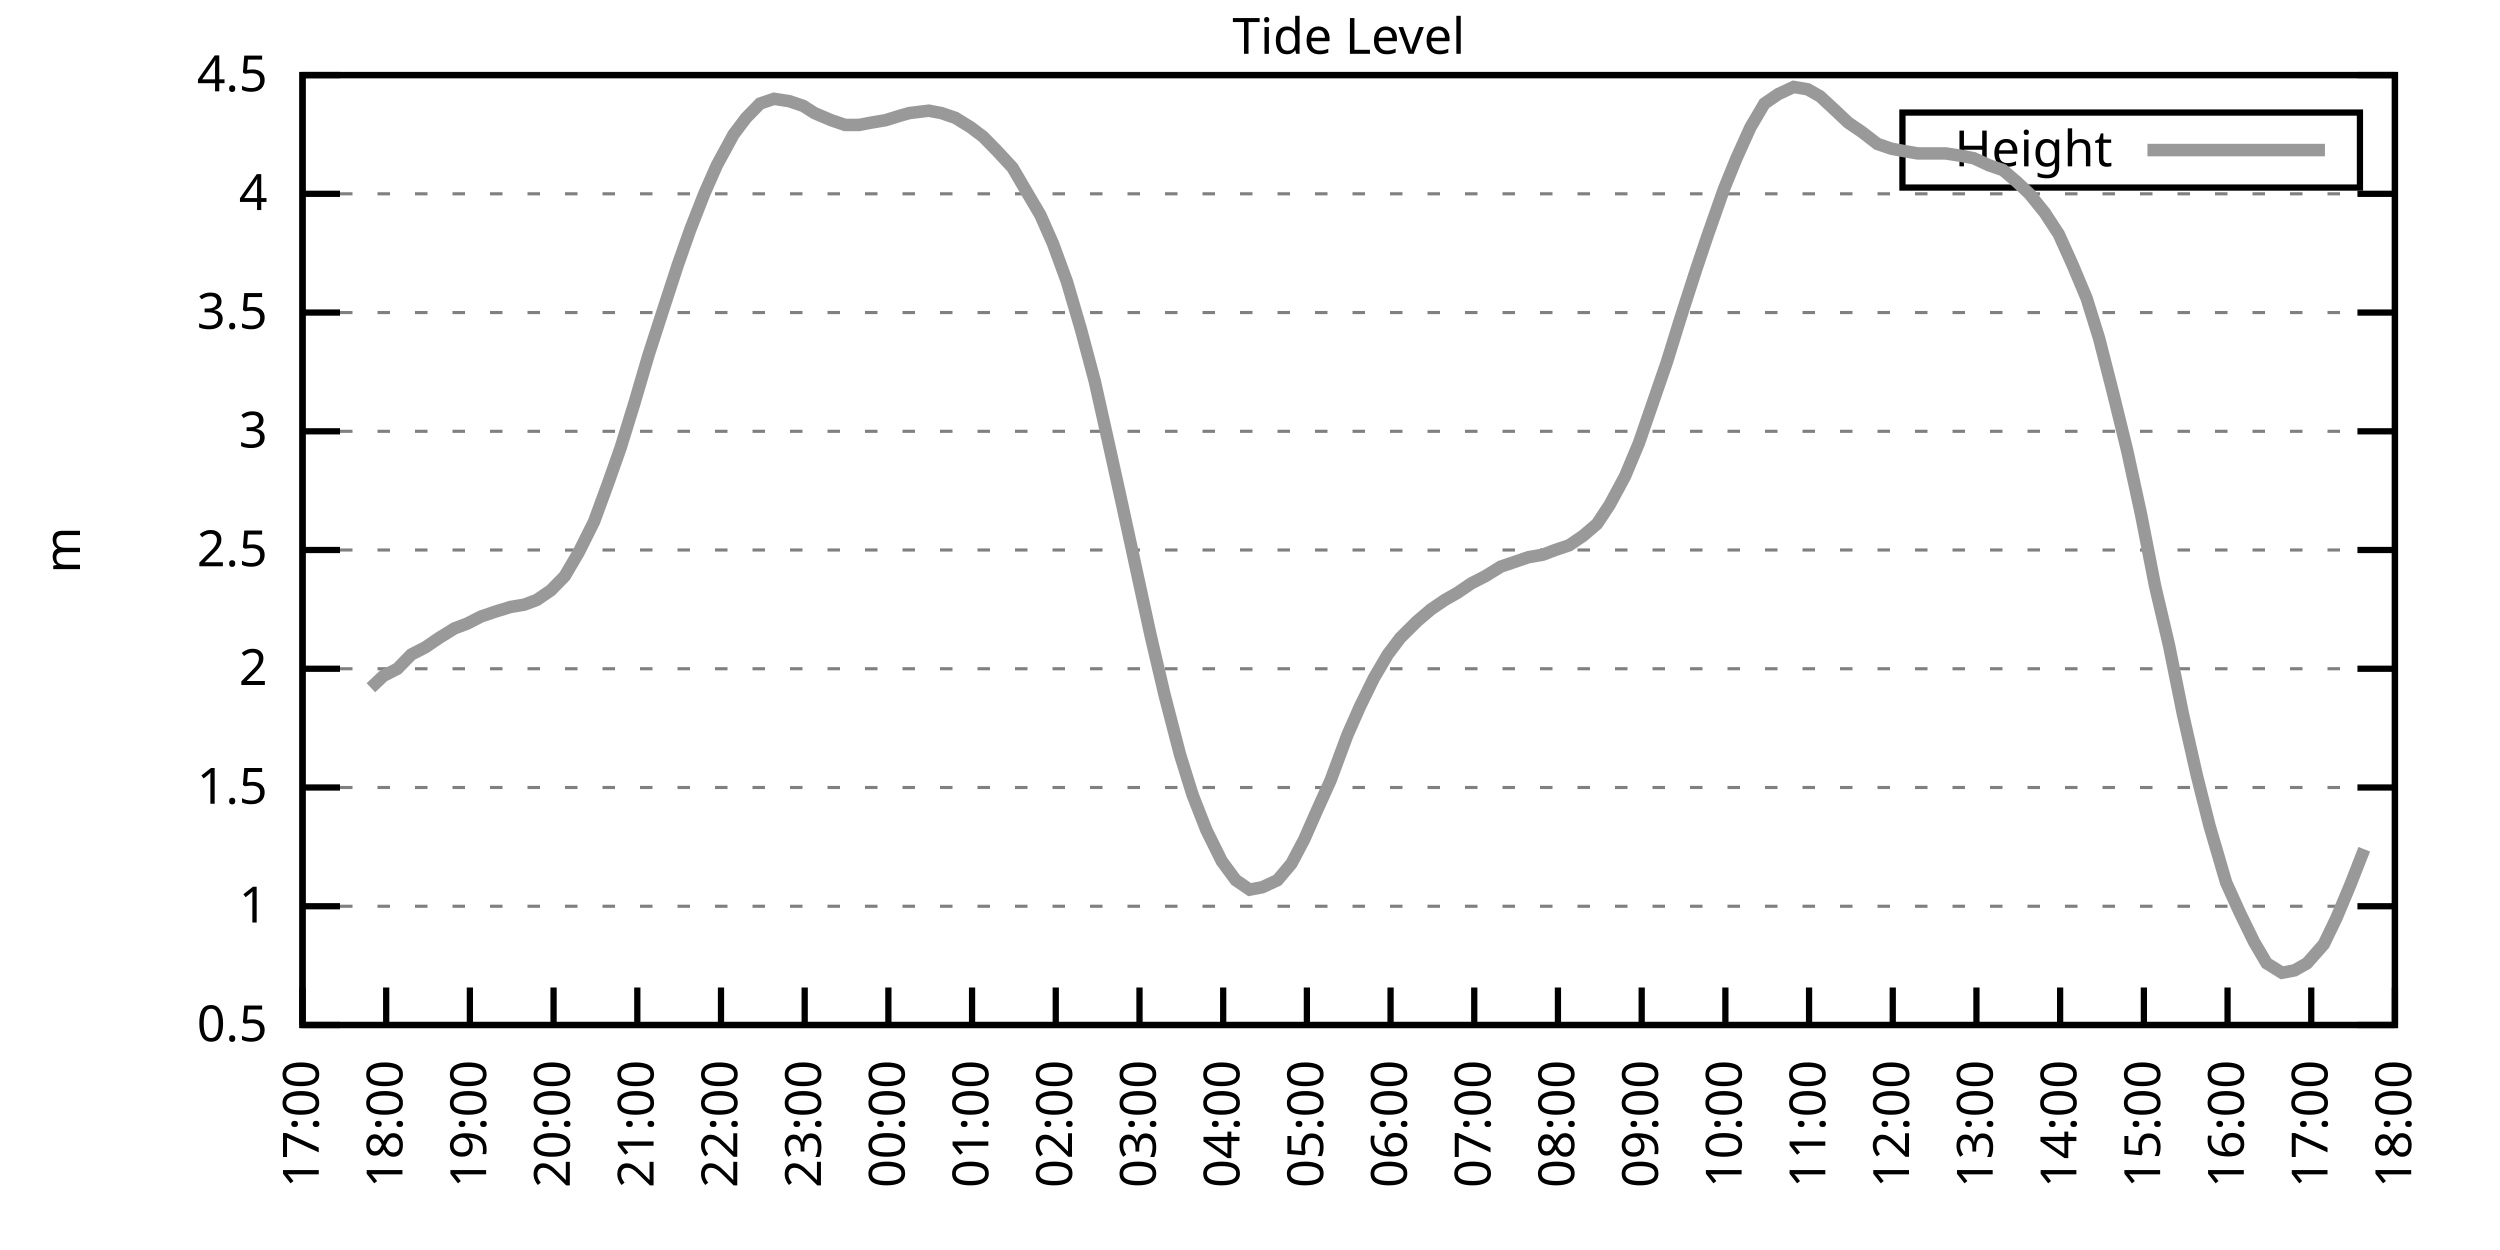
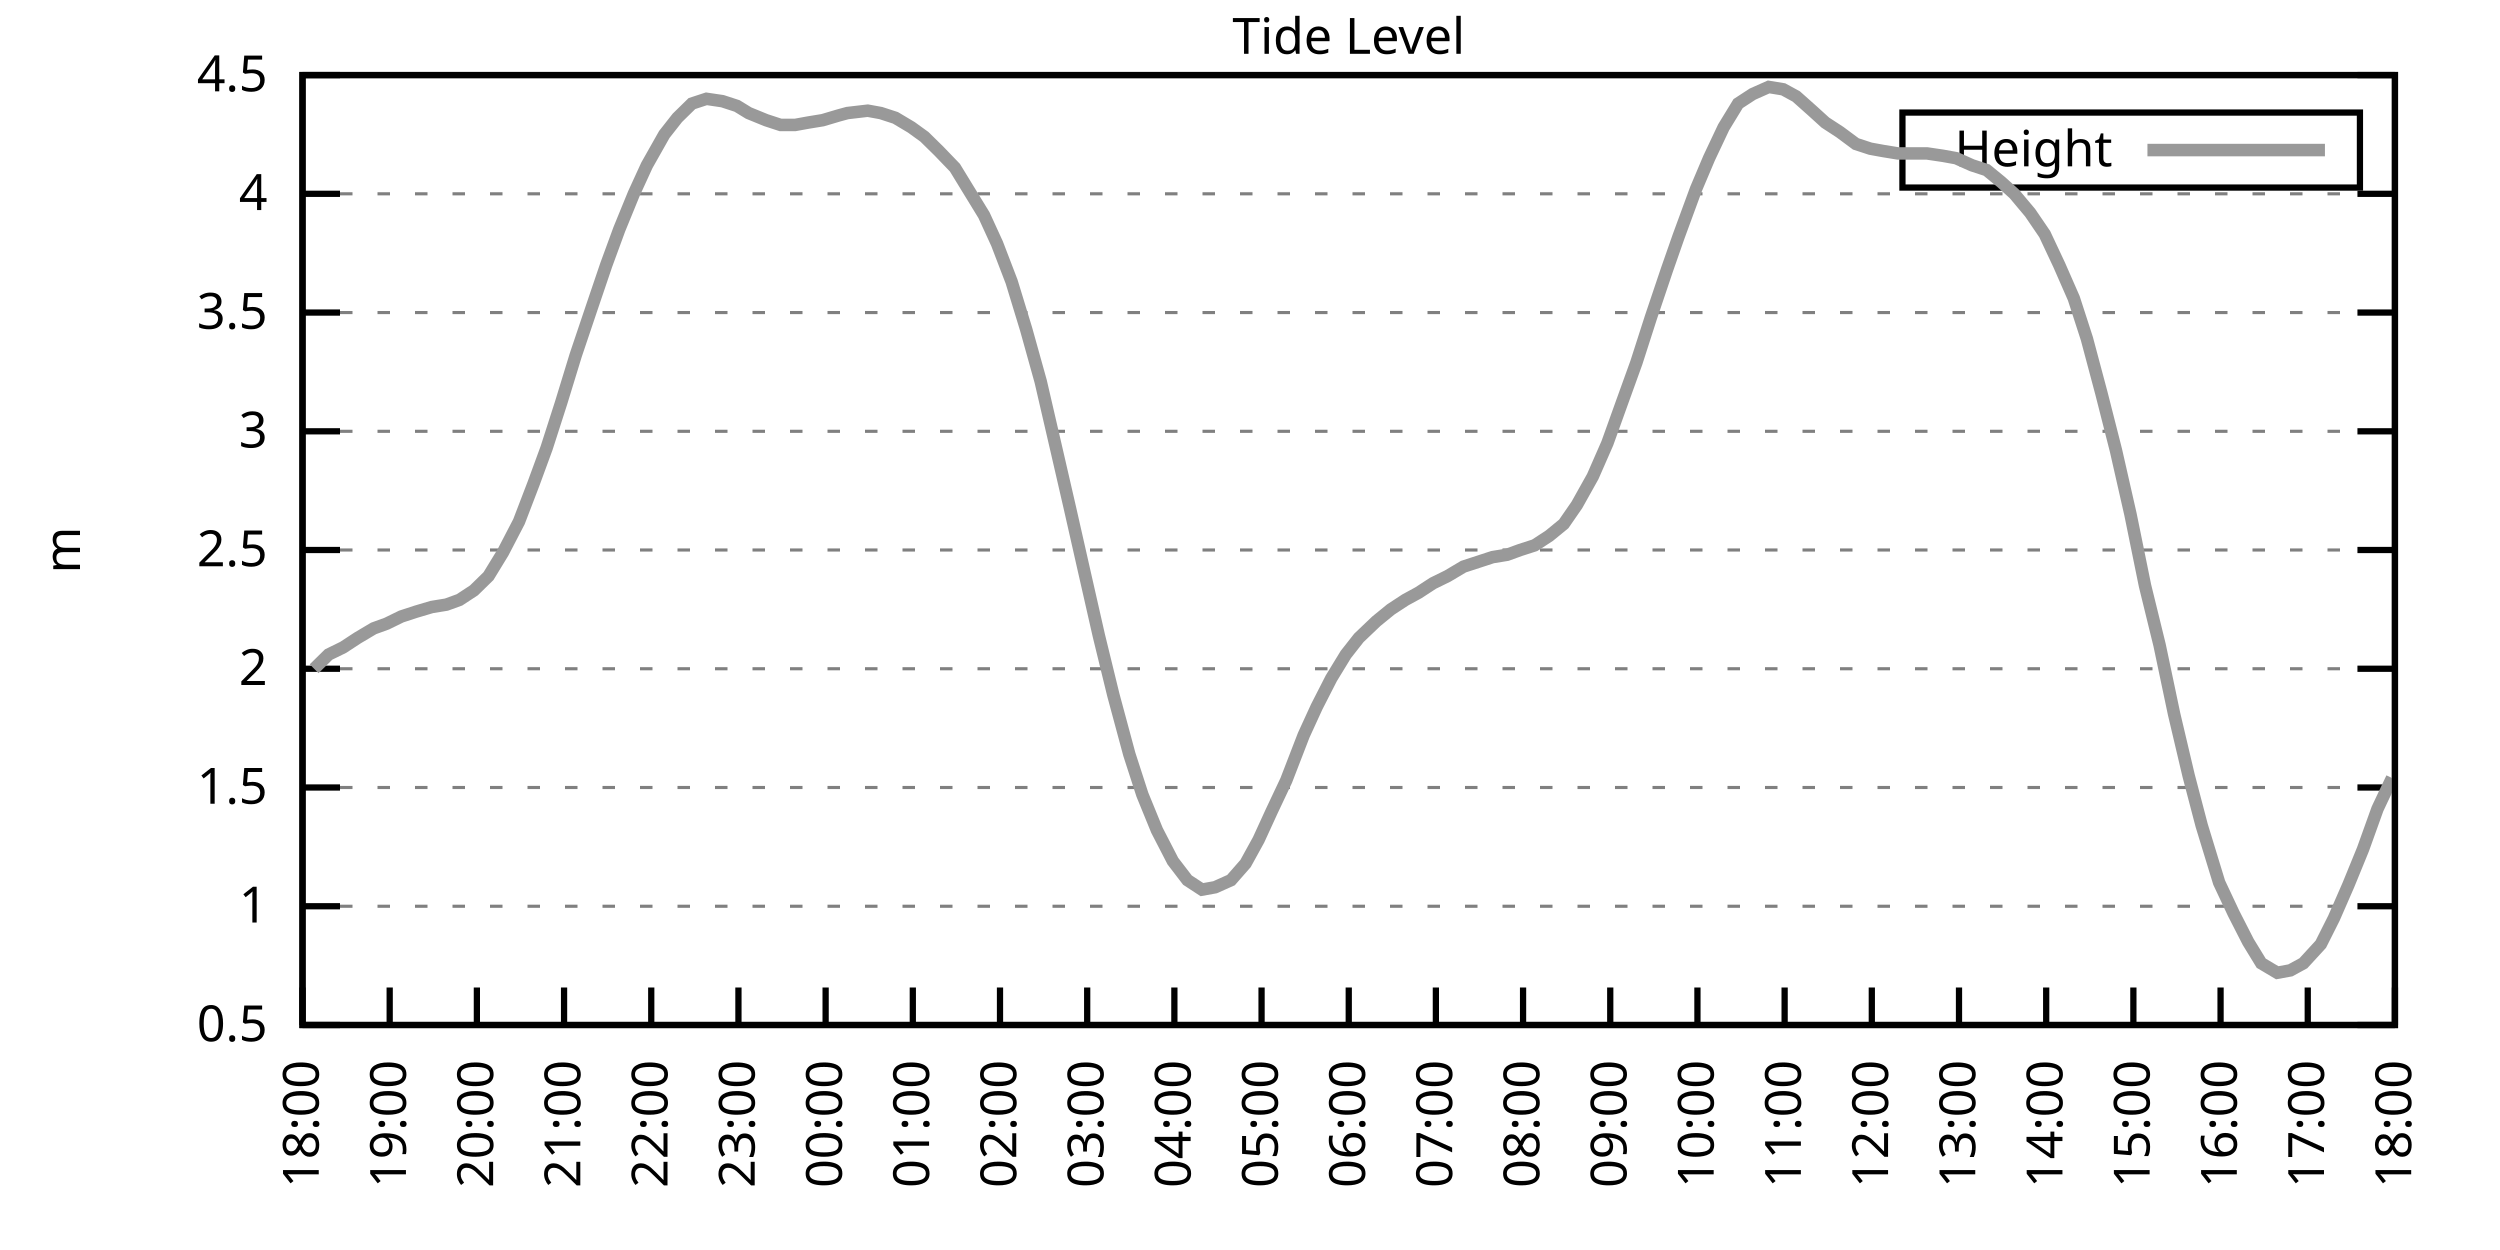
<svg xmlns="http://www.w3.org/2000/svg" xmlns:xlink="http://www.w3.org/1999/xlink" width="400" height="200" viewBox="0 0 400 200">
  <g id="gnuplot_canvas">
    <rect x="0" y="0" width="400" height="200" fill="none" />
    <defs>
      <circle id="gpDot" r="0.5" stroke-width="0.5" stroke="currentColor" />
      <path id="gpPt0" stroke-width="0.333" stroke="currentColor" d="M-1,0 h2 M0,-1 v2" />
      <path id="gpPt1" stroke-width="0.333" stroke="currentColor" d="M-1,-1 L1,1 M1,-1 L-1,1" />
      <path id="gpPt2" stroke-width="0.333" stroke="currentColor" d="M-1,0 L1,0 M0,-1 L0,1 M-1,-1 L1,1 M-1,1 L1,-1" />
      <rect id="gpPt3" stroke-width="0.333" stroke="currentColor" x="-1" y="-1" width="2" height="2" />
      <rect id="gpPt4" stroke-width="0.333" stroke="currentColor" fill="currentColor" x="-1" y="-1" width="2" height="2" />
      <circle id="gpPt5" stroke-width="0.333" stroke="currentColor" cx="0" cy="0" r="1" />
      <use xlink:href="#gpPt5" id="gpPt6" fill="currentColor" stroke="none" />
      <path id="gpPt7" stroke-width="0.333" stroke="currentColor" d="M0,-1.33 L-1.33,0.67 L1.33,0.67 z" />
      <use xlink:href="#gpPt7" id="gpPt8" fill="currentColor" stroke="none" />
      <use xlink:href="#gpPt7" id="gpPt9" stroke="currentColor" transform="rotate(180)" />
      <use xlink:href="#gpPt9" id="gpPt10" fill="currentColor" stroke="none" />
      <use xlink:href="#gpPt3" id="gpPt11" stroke="currentColor" transform="rotate(45)" />
      <use xlink:href="#gpPt11" id="gpPt12" fill="currentColor" stroke="none" />
      <path id="gpPt13" stroke-width="0.333" stroke="currentColor" d="M0,1.330 L1.265,0.411 L0.782,-1.067 L-0.782,-1.076 L-1.265,0.411 z" />
      <use xlink:href="#gpPt13" id="gpPt14" fill="currentColor" stroke="none" />
      <filter id="textbox" filterUnits="objectBoundingBox" x="0" y="0" height="1" width="1">
        <feFlood flood-color="white" flood-opacity="1" result="bgnd" />
        <feComposite in="SourceGraphic" in2="bgnd" operator="atop" />
      </filter>
      <filter id="greybox" filterUnits="objectBoundingBox" x="0" y="0" height="1" width="1">
        <feFlood flood-color="lightgrey" flood-opacity="1" result="grey" />
        <feComposite in="SourceGraphic" in2="grey" operator="atop" />
      </filter>
    </defs>
    <g fill="none" color="white" stroke="currentColor" stroke-width="1.00" stroke-linecap="butt" stroke-linejoin="miter">
</g>
    <g fill="none" color="black" stroke="currentColor" stroke-width="1.00" stroke-linecap="butt" stroke-linejoin="miter">
      <g stroke="none" shape-rendering="crispEdges">
        <polygon fill="rgb(255, 255, 255)" points="48.40,164.00 383.18,164.00 383.18,12.02 48.40,12.02 " />
      </g>
    </g>
    <g fill="none" color="black" stroke="currentColor" stroke-width="1.00" stroke-linecap="butt" stroke-linejoin="miter">
</g>
    <g fill="none" color="black" stroke="black" stroke-width="0.50" stroke-linecap="butt" stroke-linejoin="miter">
</g>
    <g fill="none" color="gray" stroke="currentColor" stroke-width="0.50" stroke-linecap="butt" stroke-linejoin="miter">
      <path stroke="gray" stroke-dasharray="2,4" class="gridline" d="M48.40,164.00 L383.19,164.00  " />
    </g>
    <g fill="none" color="gray" stroke="gray" stroke-width="1.00" stroke-linecap="butt" stroke-linejoin="miter">
</g>
    <g fill="none" color="black" stroke="currentColor" stroke-width="1.00" stroke-linecap="butt" stroke-linejoin="miter">
      <path stroke="black" d="M48.40,164.00 L54.40,164.00 M383.19,164.00 L377.19,164.00  " />
      <g transform="translate(42.80,166.60)" stroke="none" fill="black" font-family="Sans" font-size="8.00" text-anchor="end">
        <text>
          <tspan font-family="Sans"> 0.5</tspan>
        </text>
      </g>
    </g>
    <g fill="none" color="black" stroke="currentColor" stroke-width="1.00" stroke-linecap="butt" stroke-linejoin="miter">
</g>
    <g fill="none" color="black" stroke="black" stroke-width="0.50" stroke-linecap="butt" stroke-linejoin="miter">
</g>
    <g fill="none" color="gray" stroke="currentColor" stroke-width="0.50" stroke-linecap="butt" stroke-linejoin="miter">
      <path stroke="gray" stroke-dasharray="2,4" class="gridline" d="M48.40,145.00 L383.19,145.00  " />
    </g>
    <g fill="none" color="gray" stroke="gray" stroke-width="1.00" stroke-linecap="butt" stroke-linejoin="miter">
</g>
    <g fill="none" color="black" stroke="currentColor" stroke-width="1.00" stroke-linecap="butt" stroke-linejoin="miter">
      <path stroke="black" d="M48.40,145.00 L54.40,145.00 M383.19,145.00 L377.19,145.00  " />
      <g transform="translate(42.80,147.60)" stroke="none" fill="black" font-family="Sans" font-size="8.00" text-anchor="end">
        <text>
          <tspan font-family="Sans"> 1</tspan>
        </text>
      </g>
    </g>
    <g fill="none" color="black" stroke="currentColor" stroke-width="1.00" stroke-linecap="butt" stroke-linejoin="miter">
</g>
    <g fill="none" color="black" stroke="black" stroke-width="0.50" stroke-linecap="butt" stroke-linejoin="miter">
</g>
    <g fill="none" color="gray" stroke="currentColor" stroke-width="0.50" stroke-linecap="butt" stroke-linejoin="miter">
      <path stroke="gray" stroke-dasharray="2,4" class="gridline" d="M48.40,126.00 L383.19,126.00  " />
    </g>
    <g fill="none" color="gray" stroke="gray" stroke-width="1.00" stroke-linecap="butt" stroke-linejoin="miter">
</g>
    <g fill="none" color="black" stroke="currentColor" stroke-width="1.00" stroke-linecap="butt" stroke-linejoin="miter">
      <path stroke="black" d="M48.40,126.00 L54.40,126.00 M383.19,126.00 L377.19,126.00  " />
      <g transform="translate(42.80,128.60)" stroke="none" fill="black" font-family="Sans" font-size="8.00" text-anchor="end">
        <text>
          <tspan font-family="Sans"> 1.5</tspan>
        </text>
      </g>
    </g>
    <g fill="none" color="black" stroke="currentColor" stroke-width="1.00" stroke-linecap="butt" stroke-linejoin="miter">
</g>
    <g fill="none" color="black" stroke="black" stroke-width="0.50" stroke-linecap="butt" stroke-linejoin="miter">
</g>
    <g fill="none" color="gray" stroke="currentColor" stroke-width="0.50" stroke-linecap="butt" stroke-linejoin="miter">
      <path stroke="gray" stroke-dasharray="2,4" class="gridline" d="M48.40,107.00 L383.19,107.00  " />
    </g>
    <g fill="none" color="gray" stroke="gray" stroke-width="1.00" stroke-linecap="butt" stroke-linejoin="miter">
</g>
    <g fill="none" color="black" stroke="currentColor" stroke-width="1.00" stroke-linecap="butt" stroke-linejoin="miter">
      <path stroke="black" d="M48.40,107.00 L54.40,107.00 M383.19,107.00 L377.19,107.00  " />
      <g transform="translate(42.80,109.60)" stroke="none" fill="black" font-family="Sans" font-size="8.00" text-anchor="end">
        <text>
          <tspan font-family="Sans"> 2</tspan>
        </text>
      </g>
    </g>
    <g fill="none" color="black" stroke="currentColor" stroke-width="1.00" stroke-linecap="butt" stroke-linejoin="miter">
</g>
    <g fill="none" color="black" stroke="black" stroke-width="0.50" stroke-linecap="butt" stroke-linejoin="miter">
</g>
    <g fill="none" color="gray" stroke="currentColor" stroke-width="0.50" stroke-linecap="butt" stroke-linejoin="miter">
      <path stroke="gray" stroke-dasharray="2,4" class="gridline" d="M48.40,88.00 L383.19,88.00  " />
    </g>
    <g fill="none" color="gray" stroke="gray" stroke-width="1.00" stroke-linecap="butt" stroke-linejoin="miter">
</g>
    <g fill="none" color="black" stroke="currentColor" stroke-width="1.00" stroke-linecap="butt" stroke-linejoin="miter">
      <path stroke="black" d="M48.40,88.00 L54.40,88.00 M383.19,88.00 L377.19,88.00  " />
      <g transform="translate(42.80,90.60)" stroke="none" fill="black" font-family="Sans" font-size="8.00" text-anchor="end">
        <text>
          <tspan font-family="Sans"> 2.5</tspan>
        </text>
      </g>
    </g>
    <g fill="none" color="black" stroke="currentColor" stroke-width="1.00" stroke-linecap="butt" stroke-linejoin="miter">
</g>
    <g fill="none" color="black" stroke="black" stroke-width="0.50" stroke-linecap="butt" stroke-linejoin="miter">
</g>
    <g fill="none" color="gray" stroke="currentColor" stroke-width="0.50" stroke-linecap="butt" stroke-linejoin="miter">
      <path stroke="gray" stroke-dasharray="2,4" class="gridline" d="M48.40,69.01 L383.19,69.01  " />
    </g>
    <g fill="none" color="gray" stroke="gray" stroke-width="1.00" stroke-linecap="butt" stroke-linejoin="miter">
</g>
    <g fill="none" color="black" stroke="currentColor" stroke-width="1.00" stroke-linecap="butt" stroke-linejoin="miter">
      <path stroke="black" d="M48.40,69.01 L54.40,69.01 M383.19,69.01 L377.19,69.01  " />
      <g transform="translate(42.80,71.61)" stroke="none" fill="black" font-family="Sans" font-size="8.00" text-anchor="end">
        <text>
          <tspan font-family="Sans"> 3</tspan>
        </text>
      </g>
    </g>
    <g fill="none" color="black" stroke="currentColor" stroke-width="1.00" stroke-linecap="butt" stroke-linejoin="miter">
</g>
    <g fill="none" color="black" stroke="black" stroke-width="0.50" stroke-linecap="butt" stroke-linejoin="miter">
</g>
    <g fill="none" color="gray" stroke="currentColor" stroke-width="0.50" stroke-linecap="butt" stroke-linejoin="miter">
      <path stroke="gray" stroke-dasharray="2,4" class="gridline" d="M48.40,50.01 L383.19,50.01  " />
    </g>
    <g fill="none" color="gray" stroke="gray" stroke-width="1.00" stroke-linecap="butt" stroke-linejoin="miter">
</g>
    <g fill="none" color="black" stroke="currentColor" stroke-width="1.00" stroke-linecap="butt" stroke-linejoin="miter">
      <path stroke="black" d="M48.40,50.01 L54.40,50.01 M383.19,50.01 L377.19,50.01  " />
      <g transform="translate(42.80,52.61)" stroke="none" fill="black" font-family="Sans" font-size="8.00" text-anchor="end">
        <text>
          <tspan font-family="Sans"> 3.5</tspan>
        </text>
      </g>
    </g>
    <g fill="none" color="black" stroke="currentColor" stroke-width="1.00" stroke-linecap="butt" stroke-linejoin="miter">
</g>
    <g fill="none" color="black" stroke="black" stroke-width="0.50" stroke-linecap="butt" stroke-linejoin="miter">
</g>
    <g fill="none" color="gray" stroke="currentColor" stroke-width="0.50" stroke-linecap="butt" stroke-linejoin="miter">
      <path stroke="gray" stroke-dasharray="2,4" class="gridline" d="M48.40,31.01 L383.19,31.01  " />
    </g>
    <g fill="none" color="gray" stroke="gray" stroke-width="1.00" stroke-linecap="butt" stroke-linejoin="miter">
</g>
    <g fill="none" color="black" stroke="currentColor" stroke-width="1.00" stroke-linecap="butt" stroke-linejoin="miter">
      <path stroke="black" d="M48.40,31.01 L54.40,31.01 M383.19,31.01 L377.19,31.01  " />
      <g transform="translate(42.80,33.61)" stroke="none" fill="black" font-family="Sans" font-size="8.00" text-anchor="end">
        <text>
          <tspan font-family="Sans"> 4</tspan>
        </text>
      </g>
    </g>
    <g fill="none" color="black" stroke="currentColor" stroke-width="1.00" stroke-linecap="butt" stroke-linejoin="miter">
</g>
    <g fill="none" color="black" stroke="black" stroke-width="0.50" stroke-linecap="butt" stroke-linejoin="miter">
</g>
    <g fill="none" color="gray" stroke="currentColor" stroke-width="0.50" stroke-linecap="butt" stroke-linejoin="miter">
      <path stroke="gray" stroke-dasharray="2,4" class="gridline" d="M48.40,12.01 L383.19,12.01  " />
    </g>
    <g fill="none" color="gray" stroke="gray" stroke-width="1.00" stroke-linecap="butt" stroke-linejoin="miter">
</g>
    <g fill="none" color="black" stroke="currentColor" stroke-width="1.00" stroke-linecap="butt" stroke-linejoin="miter">
      <path stroke="black" d="M48.40,12.01 L54.40,12.01 M383.19,12.01 L377.19,12.01  " />
      <g transform="translate(42.80,14.61)" stroke="none" fill="black" font-family="Sans" font-size="8.00" text-anchor="end">
        <text>
          <tspan font-family="Sans"> 4.5</tspan>
        </text>
      </g>
    </g>
    <g fill="none" color="black" stroke="currentColor" stroke-width="1.00" stroke-linecap="butt" stroke-linejoin="miter">
      <path stroke="black" d="M48.40,164.00 L48.40,158.00  " />
      <g transform="translate(51.00,169.60) rotate(270.00)" stroke="none" fill="black" font-family="Sans" font-size="8.00" text-anchor="end">
        <text>
-           <tspan font-family="Sans">17:00</tspan>
-         </text>
-       </g>
-     </g>
-     <g fill="none" color="black" stroke="currentColor" stroke-width="1.00" stroke-linecap="butt" stroke-linejoin="miter">
-       <path stroke="black" d="M61.79,164.00 L61.79,158.00  " />
-       <g transform="translate(64.39,169.60) rotate(270.00)" stroke="none" fill="black" font-family="Sans" font-size="8.00" text-anchor="end">
-         <text>
          <tspan font-family="Sans">18:00</tspan>
        </text>
      </g>
    </g>
    <g fill="none" color="black" stroke="currentColor" stroke-width="1.00" stroke-linecap="butt" stroke-linejoin="miter">
-       <path stroke="black" d="M75.18,164.00 L75.18,158.00  " />
-       <g transform="translate(77.78,169.60) rotate(270.00)" stroke="none" fill="black" font-family="Sans" font-size="8.00" text-anchor="end">
+       <path stroke="black" d="M62.35,164.00 L62.35,158.00  " />
+       <g transform="translate(64.95,169.60) rotate(270.00)" stroke="none" fill="black" font-family="Sans" font-size="8.00" text-anchor="end">
        <text>
          <tspan font-family="Sans">19:00</tspan>
        </text>
      </g>
    </g>
    <g fill="none" color="black" stroke="currentColor" stroke-width="1.00" stroke-linecap="butt" stroke-linejoin="miter">
-       <path stroke="black" d="M88.57,164.00 L88.57,158.00  " />
-       <g transform="translate(91.17,169.60) rotate(270.00)" stroke="none" fill="black" font-family="Sans" font-size="8.00" text-anchor="end">
+       <path stroke="black" d="M76.30,164.00 L76.30,158.00  " />
+       <g transform="translate(78.90,169.60) rotate(270.00)" stroke="none" fill="black" font-family="Sans" font-size="8.00" text-anchor="end">
        <text>
          <tspan font-family="Sans">20:00</tspan>
        </text>
      </g>
    </g>
    <g fill="none" color="black" stroke="currentColor" stroke-width="1.00" stroke-linecap="butt" stroke-linejoin="miter">
-       <path stroke="black" d="M101.97,164.00 L101.97,158.00  " />
-       <g transform="translate(104.57,169.60) rotate(270.00)" stroke="none" fill="black" font-family="Sans" font-size="8.00" text-anchor="end">
+       <path stroke="black" d="M90.25,164.00 L90.25,158.00  " />
+       <g transform="translate(92.85,169.60) rotate(270.00)" stroke="none" fill="black" font-family="Sans" font-size="8.00" text-anchor="end">
        <text>
          <tspan font-family="Sans">21:00</tspan>
        </text>
      </g>
    </g>
    <g fill="none" color="black" stroke="currentColor" stroke-width="1.00" stroke-linecap="butt" stroke-linejoin="miter">
-       <path stroke="black" d="M115.36,164.00 L115.36,158.00  " />
-       <g transform="translate(117.96,169.60) rotate(270.00)" stroke="none" fill="black" font-family="Sans" font-size="8.00" text-anchor="end">
+       <path stroke="black" d="M104.20,164.00 L104.20,158.00  " />
+       <g transform="translate(106.80,169.60) rotate(270.00)" stroke="none" fill="black" font-family="Sans" font-size="8.00" text-anchor="end">
        <text>
          <tspan font-family="Sans">22:00</tspan>
        </text>
      </g>
    </g>
    <g fill="none" color="black" stroke="currentColor" stroke-width="1.00" stroke-linecap="butt" stroke-linejoin="miter">
-       <path stroke="black" d="M128.75,164.00 L128.75,158.00  " />
-       <g transform="translate(131.35,169.60) rotate(270.00)" stroke="none" fill="black" font-family="Sans" font-size="8.00" text-anchor="end">
+       <path stroke="black" d="M118.15,164.00 L118.15,158.00  " />
+       <g transform="translate(120.75,169.60) rotate(270.00)" stroke="none" fill="black" font-family="Sans" font-size="8.00" text-anchor="end">
        <text>
          <tspan font-family="Sans">23:00</tspan>
        </text>
      </g>
    </g>
    <g fill="none" color="black" stroke="currentColor" stroke-width="1.00" stroke-linecap="butt" stroke-linejoin="miter">
-       <path stroke="black" d="M142.14,164.00 L142.14,158.00  " />
-       <g transform="translate(144.74,169.60) rotate(270.00)" stroke="none" fill="black" font-family="Sans" font-size="8.00" text-anchor="end">
+       <path stroke="black" d="M132.10,164.00 L132.10,158.00  " />
+       <g transform="translate(134.70,169.60) rotate(270.00)" stroke="none" fill="black" font-family="Sans" font-size="8.00" text-anchor="end">
        <text>
          <tspan font-family="Sans">00:00</tspan>
        </text>
      </g>
    </g>
    <g fill="none" color="black" stroke="currentColor" stroke-width="1.00" stroke-linecap="butt" stroke-linejoin="miter">
-       <path stroke="black" d="M155.53,164.00 L155.53,158.00  " />
-       <g transform="translate(158.13,169.60) rotate(270.00)" stroke="none" fill="black" font-family="Sans" font-size="8.00" text-anchor="end">
+       <path stroke="black" d="M146.05,164.00 L146.05,158.00  " />
+       <g transform="translate(148.65,169.60) rotate(270.00)" stroke="none" fill="black" font-family="Sans" font-size="8.00" text-anchor="end">
        <text>
          <tspan font-family="Sans">01:00</tspan>
        </text>
      </g>
    </g>
    <g fill="none" color="black" stroke="currentColor" stroke-width="1.00" stroke-linecap="butt" stroke-linejoin="miter">
-       <path stroke="black" d="M168.92,164.00 L168.92,158.00  " />
-       <g transform="translate(171.52,169.60) rotate(270.00)" stroke="none" fill="black" font-family="Sans" font-size="8.00" text-anchor="end">
+       <path stroke="black" d="M160.00,164.00 L160.00,158.00  " />
+       <g transform="translate(162.60,169.60) rotate(270.00)" stroke="none" fill="black" font-family="Sans" font-size="8.00" text-anchor="end">
        <text>
          <tspan font-family="Sans">02:00</tspan>
        </text>
      </g>
    </g>
    <g fill="none" color="black" stroke="currentColor" stroke-width="1.00" stroke-linecap="butt" stroke-linejoin="miter">
-       <path stroke="black" d="M182.32,164.00 L182.32,158.00  " />
-       <g transform="translate(184.92,169.60) rotate(270.00)" stroke="none" fill="black" font-family="Sans" font-size="8.00" text-anchor="end">
+       <path stroke="black" d="M173.95,164.00 L173.95,158.00  " />
+       <g transform="translate(176.55,169.60) rotate(270.00)" stroke="none" fill="black" font-family="Sans" font-size="8.00" text-anchor="end">
        <text>
          <tspan font-family="Sans">03:00</tspan>
        </text>
      </g>
    </g>
    <g fill="none" color="black" stroke="currentColor" stroke-width="1.00" stroke-linecap="butt" stroke-linejoin="miter">
-       <path stroke="black" d="M195.71,164.00 L195.71,158.00  " />
-       <g transform="translate(198.31,169.60) rotate(270.00)" stroke="none" fill="black" font-family="Sans" font-size="8.00" text-anchor="end">
+       <path stroke="black" d="M187.90,164.00 L187.90,158.00  " />
+       <g transform="translate(190.50,169.60) rotate(270.00)" stroke="none" fill="black" font-family="Sans" font-size="8.00" text-anchor="end">
        <text>
          <tspan font-family="Sans">04:00</tspan>
        </text>
      </g>
    </g>
    <g fill="none" color="black" stroke="currentColor" stroke-width="1.00" stroke-linecap="butt" stroke-linejoin="miter">
-       <path stroke="black" d="M209.10,164.00 L209.10,158.00  " />
-       <g transform="translate(211.70,169.60) rotate(270.00)" stroke="none" fill="black" font-family="Sans" font-size="8.00" text-anchor="end">
+       <path stroke="black" d="M201.85,164.00 L201.85,158.00  " />
+       <g transform="translate(204.45,169.60) rotate(270.00)" stroke="none" fill="black" font-family="Sans" font-size="8.00" text-anchor="end">
        <text>
          <tspan font-family="Sans">05:00</tspan>
        </text>
      </g>
    </g>
    <g fill="none" color="black" stroke="currentColor" stroke-width="1.00" stroke-linecap="butt" stroke-linejoin="miter">
-       <path stroke="black" d="M222.49,164.00 L222.49,158.00  " />
-       <g transform="translate(225.09,169.60) rotate(270.00)" stroke="none" fill="black" font-family="Sans" font-size="8.00" text-anchor="end">
+       <path stroke="black" d="M215.80,164.00 L215.80,158.00  " />
+       <g transform="translate(218.40,169.60) rotate(270.00)" stroke="none" fill="black" font-family="Sans" font-size="8.00" text-anchor="end">
        <text>
          <tspan font-family="Sans">06:00</tspan>
        </text>
      </g>
    </g>
    <g fill="none" color="black" stroke="currentColor" stroke-width="1.00" stroke-linecap="butt" stroke-linejoin="miter">
-       <path stroke="black" d="M235.88,164.00 L235.88,158.00  " />
-       <g transform="translate(238.48,169.60) rotate(270.00)" stroke="none" fill="black" font-family="Sans" font-size="8.00" text-anchor="end">
+       <path stroke="black" d="M229.74,164.00 L229.74,158.00  " />
+       <g transform="translate(232.34,169.60) rotate(270.00)" stroke="none" fill="black" font-family="Sans" font-size="8.00" text-anchor="end">
        <text>
          <tspan font-family="Sans">07:00</tspan>
        </text>
      </g>
    </g>
    <g fill="none" color="black" stroke="currentColor" stroke-width="1.00" stroke-linecap="butt" stroke-linejoin="miter">
-       <path stroke="black" d="M249.27,164.00 L249.27,158.00  " />
-       <g transform="translate(251.87,169.60) rotate(270.00)" stroke="none" fill="black" font-family="Sans" font-size="8.00" text-anchor="end">
+       <path stroke="black" d="M243.69,164.00 L243.69,158.00  " />
+       <g transform="translate(246.29,169.60) rotate(270.00)" stroke="none" fill="black" font-family="Sans" font-size="8.00" text-anchor="end">
        <text>
          <tspan font-family="Sans">08:00</tspan>
        </text>
      </g>
    </g>
    <g fill="none" color="black" stroke="currentColor" stroke-width="1.00" stroke-linecap="butt" stroke-linejoin="miter">
-       <path stroke="black" d="M262.67,164.00 L262.67,158.00  " />
-       <g transform="translate(265.27,169.60) rotate(270.00)" stroke="none" fill="black" font-family="Sans" font-size="8.00" text-anchor="end">
+       <path stroke="black" d="M257.64,164.00 L257.64,158.00  " />
+       <g transform="translate(260.24,169.60) rotate(270.00)" stroke="none" fill="black" font-family="Sans" font-size="8.00" text-anchor="end">
        <text>
          <tspan font-family="Sans">09:00</tspan>
        </text>
      </g>
    </g>
    <g fill="none" color="black" stroke="currentColor" stroke-width="1.00" stroke-linecap="butt" stroke-linejoin="miter">
-       <path stroke="black" d="M276.06,164.00 L276.06,158.00  " />
-       <g transform="translate(278.66,169.60) rotate(270.00)" stroke="none" fill="black" font-family="Sans" font-size="8.00" text-anchor="end">
+       <path stroke="black" d="M271.59,164.00 L271.59,158.00  " />
+       <g transform="translate(274.19,169.60) rotate(270.00)" stroke="none" fill="black" font-family="Sans" font-size="8.00" text-anchor="end">
        <text>
          <tspan font-family="Sans">10:00</tspan>
        </text>
      </g>
    </g>
    <g fill="none" color="black" stroke="currentColor" stroke-width="1.00" stroke-linecap="butt" stroke-linejoin="miter">
-       <path stroke="black" d="M289.45,164.00 L289.45,158.00  " />
-       <g transform="translate(292.05,169.60) rotate(270.00)" stroke="none" fill="black" font-family="Sans" font-size="8.00" text-anchor="end">
+       <path stroke="black" d="M285.54,164.00 L285.54,158.00  " />
+       <g transform="translate(288.14,169.60) rotate(270.00)" stroke="none" fill="black" font-family="Sans" font-size="8.00" text-anchor="end">
        <text>
          <tspan font-family="Sans">11:00</tspan>
        </text>
      </g>
    </g>
    <g fill="none" color="black" stroke="currentColor" stroke-width="1.00" stroke-linecap="butt" stroke-linejoin="miter">
-       <path stroke="black" d="M302.84,164.00 L302.84,158.00  " />
-       <g transform="translate(305.44,169.60) rotate(270.00)" stroke="none" fill="black" font-family="Sans" font-size="8.00" text-anchor="end">
+       <path stroke="black" d="M299.49,164.00 L299.49,158.00  " />
+       <g transform="translate(302.09,169.60) rotate(270.00)" stroke="none" fill="black" font-family="Sans" font-size="8.00" text-anchor="end">
        <text>
          <tspan font-family="Sans">12:00</tspan>
        </text>
      </g>
    </g>
    <g fill="none" color="black" stroke="currentColor" stroke-width="1.00" stroke-linecap="butt" stroke-linejoin="miter">
-       <path stroke="black" d="M316.23,164.00 L316.23,158.00  " />
-       <g transform="translate(318.83,169.60) rotate(270.00)" stroke="none" fill="black" font-family="Sans" font-size="8.00" text-anchor="end">
+       <path stroke="black" d="M313.44,164.00 L313.44,158.00  " />
+       <g transform="translate(316.04,169.60) rotate(270.00)" stroke="none" fill="black" font-family="Sans" font-size="8.00" text-anchor="end">
        <text>
          <tspan font-family="Sans">13:00</tspan>
        </text>
      </g>
    </g>
    <g fill="none" color="black" stroke="currentColor" stroke-width="1.00" stroke-linecap="butt" stroke-linejoin="miter">
-       <path stroke="black" d="M329.62,164.00 L329.62,158.00  " />
-       <g transform="translate(332.22,169.60) rotate(270.00)" stroke="none" fill="black" font-family="Sans" font-size="8.00" text-anchor="end">
+       <path stroke="black" d="M327.39,164.00 L327.39,158.00  " />
+       <g transform="translate(329.99,169.60) rotate(270.00)" stroke="none" fill="black" font-family="Sans" font-size="8.00" text-anchor="end">
        <text>
          <tspan font-family="Sans">14:00</tspan>
        </text>
      </g>
    </g>
    <g fill="none" color="black" stroke="currentColor" stroke-width="1.00" stroke-linecap="butt" stroke-linejoin="miter">
-       <path stroke="black" d="M343.02,164.00 L343.02,158.00  " />
-       <g transform="translate(345.62,169.60) rotate(270.00)" stroke="none" fill="black" font-family="Sans" font-size="8.00" text-anchor="end">
+       <path stroke="black" d="M341.34,164.00 L341.34,158.00  " />
+       <g transform="translate(343.94,169.60) rotate(270.00)" stroke="none" fill="black" font-family="Sans" font-size="8.00" text-anchor="end">
        <text>
          <tspan font-family="Sans">15:00</tspan>
        </text>
      </g>
    </g>
    <g fill="none" color="black" stroke="currentColor" stroke-width="1.00" stroke-linecap="butt" stroke-linejoin="miter">
-       <path stroke="black" d="M356.41,164.00 L356.41,158.00  " />
-       <g transform="translate(359.01,169.60) rotate(270.00)" stroke="none" fill="black" font-family="Sans" font-size="8.00" text-anchor="end">
+       <path stroke="black" d="M355.29,164.00 L355.29,158.00  " />
+       <g transform="translate(357.89,169.60) rotate(270.00)" stroke="none" fill="black" font-family="Sans" font-size="8.00" text-anchor="end">
        <text>
          <tspan font-family="Sans">16:00</tspan>
        </text>
      </g>
    </g>
    <g fill="none" color="black" stroke="currentColor" stroke-width="1.00" stroke-linecap="butt" stroke-linejoin="miter">
-       <path stroke="black" d="M369.80,164.00 L369.80,158.00  " />
-       <g transform="translate(372.40,169.60) rotate(270.00)" stroke="none" fill="black" font-family="Sans" font-size="8.00" text-anchor="end">
+       <path stroke="black" d="M369.24,164.00 L369.24,158.00  " />
+       <g transform="translate(371.84,169.60) rotate(270.00)" stroke="none" fill="black" font-family="Sans" font-size="8.00" text-anchor="end">
        <text>
          <tspan font-family="Sans">17:00</tspan>
        </text>
      </g>
    </g>
    <g fill="none" color="black" stroke="currentColor" stroke-width="1.00" stroke-linecap="butt" stroke-linejoin="miter">
      <path stroke="black" d="M383.19,164.00 L383.19,158.00  " />
      <g transform="translate(385.79,169.60) rotate(270.00)" stroke="none" fill="black" font-family="Sans" font-size="8.00" text-anchor="end">
        <text>
          <tspan font-family="Sans">18:00</tspan>
        </text>
      </g>
    </g>
    <g fill="none" color="black" stroke="currentColor" stroke-width="1.00" stroke-linecap="butt" stroke-linejoin="miter">
</g>
    <g fill="none" color="black" stroke="currentColor" stroke-width="1.00" stroke-linecap="butt" stroke-linejoin="miter">
      <path stroke="black" d="M48.40,12.01 L48.40,164.00 L383.19,164.00 L383.19,12.01 L48.40,12.01 Z  " />
    </g>
    <g fill="none" color="black" stroke="currentColor" stroke-width="1.00" stroke-linecap="butt" stroke-linejoin="miter">
</g>
    <g fill="none" color="black" stroke="currentColor" stroke-width="1.00" stroke-linecap="butt" stroke-linejoin="miter">
      <path stroke="black" d="M304.39,30.01 L304.39,18.01 L377.59,18.01 L377.59,30.01 L304.39,30.01 Z  " />
    </g>
    <g id="Tide_level_plot_1">
      <g fill="none" color="white" stroke="black" stroke-width="2.00" stroke-linecap="butt" stroke-linejoin="miter">
</g>
      <g fill="none" color="black" stroke="currentColor" stroke-width="2.00" stroke-linecap="butt" stroke-linejoin="miter">
        <g transform="translate(337.99,26.61)" stroke="none" fill="black" font-family="Sans" font-size="8.00" text-anchor="end">
          <text>
            <tspan font-family="Sans">Height</tspan>
          </text>
        </g>
      </g>
      <g fill="none" color="black" stroke="currentColor" stroke-width="2.00" stroke-linecap="butt" stroke-linejoin="miter">
-         <path stroke="rgb(153, 153, 153)" d="M343.59,24.01 L371.99,24.01 M59.34,110.04 L61.35,108.14 L63.58,107.00 L65.81,104.72 L68.04,103.58 L70.27,102.06   L72.73,100.54 L74.74,99.78 L76.97,98.64 L79.20,97.88 L81.66,97.12 L83.89,96.74 L85.90,95.98 L88.13,94.46   L90.36,92.18 L92.59,88.38 L95.05,83.45 L97.28,77.37 L99.29,71.67 L101.52,64.45 L103.75,56.85 L106.21,49.25   L108.44,42.41 L110.45,36.71 L112.68,31.01 L114.69,26.45 L117.37,21.51 L119.38,18.85 L121.61,16.57 L123.84,15.81   L126.29,16.19 L128.53,16.95 L130.31,18.09 L132.99,19.23 L135.22,19.99 L137.45,19.99 L139.46,19.61 L141.69,19.23   L144.15,18.47 L145.49,18.09 L148.61,17.71 L150.62,18.09 L152.85,18.85 L155.31,20.37 L157.32,21.89 L159.55,24.17   L162.01,26.83 L164.01,30.25 L166.47,34.43 L168.48,38.99 L170.71,45.07 L172.94,52.67 L175.17,61.03 L177.63,72.05   L179.64,81.17 L181.87,91.42 L184.10,101.68 L186.33,111.18 L188.79,120.68 L190.80,127.14 L193.03,132.84 L195.48,137.78   L197.72,140.82 L199.95,142.34 L201.96,141.96 L204.41,140.82 L206.64,138.16 L208.65,134.36 L210.66,129.80 L212.89,124.86   L215.57,117.64 L217.58,113.08 L219.81,108.52 L222.04,104.72 L224.05,102.06 L226.73,99.40 L228.96,97.50 L231.20,95.98   L233.20,94.84 L235.44,93.32 L237.67,92.18 L240.12,90.66 L242.36,89.90 L244.59,89.14 L246.82,88.76 L248.83,88.00   L251.06,87.25 L253.29,85.73 L255.52,83.83 L257.53,80.79 L259.99,76.23 L262.22,70.91 L264.45,64.45 L266.68,57.99   L268.92,50.77 L271.37,43.17 L273.16,37.85 L275.83,30.25 L277.84,25.31 L280.07,20.37 L282.31,16.57 L284.54,15.05   L286.99,13.91 L289.23,14.29 L291.23,15.43 L293.69,17.71 L295.70,19.61 L297.93,21.13 L300.39,23.03 L302.62,23.79   L304.63,24.17 L306.86,24.55 L309.31,24.55 L311.32,24.55 L313.78,24.93 L315.79,25.31 L318.24,26.45 L320.47,27.21   L322.70,29.11 L324.71,31.01 L327.17,34.05 L329.40,37.47 L331.63,42.41 L333.86,47.73 L335.87,54.19 L338.10,62.93   L340.34,72.05 L342.57,82.31 L344.80,93.70 L347.03,103.20 L349.26,114.22 L351.50,124.10 L353.51,132.08 L356.18,141.20   L358.42,146.14 L360.65,150.70 L362.66,154.12 L365.11,155.64 L367.12,155.26 L369.13,154.12 L371.81,151.08 L373.82,146.90   L376.05,141.58 L378.28,135.88  " />
+         <path stroke="rgb(153, 153, 153)" d="M343.59,24.01 L371.99,24.01 M50.26,107.00 L52.58,104.72 L54.91,103.58 L57.23,102.06 L59.79,100.54 L61.88,99.78   L64.21,98.64 L66.53,97.88 L69.09,97.12 L71.42,96.74 L73.51,95.98 L75.83,94.46 L78.16,92.18 L80.48,88.38   L83.04,83.45 L85.37,77.37 L87.46,71.67 L89.78,64.45 L92.11,56.85 L94.67,49.25 L96.99,42.41 L99.08,36.71   L101.41,31.01 L103.50,26.45 L106.29,21.51 L108.38,18.85 L110.71,16.57 L113.03,15.81 L115.59,16.19 L117.92,16.95   L119.78,18.09 L122.57,19.23 L124.89,19.99 L127.22,19.99 L129.31,19.61 L131.63,19.23 L134.19,18.47 L135.58,18.09   L138.84,17.71 L140.93,18.09 L143.26,18.85 L145.81,20.37 L147.91,21.89 L150.23,24.17 L152.79,26.83 L154.88,30.25   L157.44,34.43 L159.53,38.99 L161.86,45.07 L164.18,52.67 L166.51,61.03 L169.06,72.05 L171.16,81.17 L173.48,91.42   L175.81,101.68 L178.13,111.18 L180.69,120.68 L182.78,127.14 L185.11,132.84 L187.66,137.78 L189.99,140.82 L192.31,142.34   L194.41,141.96 L196.96,140.82 L199.29,138.16 L201.38,134.36 L203.47,129.80 L205.80,124.86 L208.59,117.64 L210.68,113.08   L213.01,108.52 L215.33,104.72 L217.42,102.06 L220.21,99.40 L222.54,97.50 L224.86,95.98 L226.95,94.84 L229.28,93.32   L231.60,92.18 L234.16,90.66 L236.49,89.90 L238.81,89.14 L241.14,88.76 L243.23,88.00 L245.55,87.25 L247.88,85.73   L250.20,83.83 L252.30,80.79 L254.85,76.23 L257.18,70.91 L259.50,64.45 L261.83,57.99 L264.15,50.77 L266.71,43.17   L268.57,37.85 L271.36,30.25 L273.45,25.31 L275.78,20.37 L278.10,16.57 L280.43,15.05 L282.99,13.91 L285.31,14.29   L287.40,15.43 L289.96,17.71 L292.05,19.61 L294.38,21.13 L296.94,23.03 L299.26,23.79 L301.35,24.17 L303.68,24.55   L306.23,24.55 L308.33,24.55 L310.88,24.93 L312.98,25.31 L315.53,26.45 L317.86,27.21 L320.18,29.11 L322.28,31.01   L324.83,34.05 L327.16,37.47 L329.48,42.41 L331.81,47.73 L333.90,54.19 L336.23,62.93 L338.55,72.05 L340.88,82.31   L343.20,93.70 L345.53,103.20 L347.85,114.22 L350.18,124.10 L352.27,132.08 L355.06,141.20 L357.38,146.14 L359.71,150.70   L361.80,154.12 L364.36,155.64 L366.45,155.26 L368.54,154.12 L371.33,151.08 L373.43,146.90 L375.75,141.58 L378.08,135.88   L380.40,129.42 L382.73,124.48  " />
      </g>
    </g>
    <g fill="none" color="black" stroke="currentColor" stroke-width="2.00" stroke-linecap="butt" stroke-linejoin="miter">
</g>
    <g fill="none" color="black" stroke="black" stroke-width="1.00" stroke-linecap="butt" stroke-linejoin="miter">
</g>
    <g fill="none" color="black" stroke="currentColor" stroke-width="1.00" stroke-linecap="butt" stroke-linejoin="miter">
      <path stroke="black" d="M48.40,12.01 L48.40,164.00 L383.19,164.00 L383.19,12.01 L48.40,12.01 Z  " />
      <g transform="translate(12.80,88.01) rotate(270.00)" stroke="none" fill="black" font-family="Sans" font-size="8.00" text-anchor="middle">
        <text>
          <tspan font-family="Sans">m</tspan>
        </text>
      </g>
    </g>
    <g fill="none" color="black" stroke="currentColor" stroke-width="1.00" stroke-linecap="butt" stroke-linejoin="miter">
</g>
    <g fill="none" color="black" stroke="currentColor" stroke-width="1.00" stroke-linecap="butt" stroke-linejoin="miter">
      <g transform="translate(215.79,8.61)" stroke="none" fill="black" font-family="Sans" font-size="8.00" text-anchor="middle">
        <text>
          <tspan font-family="Sans">Tide Level</tspan>
        </text>
      </g>
    </g>
    <g fill="none" color="black" stroke="currentColor" stroke-width="1.00" stroke-linecap="butt" stroke-linejoin="miter">
</g>
  </g>
</svg>
